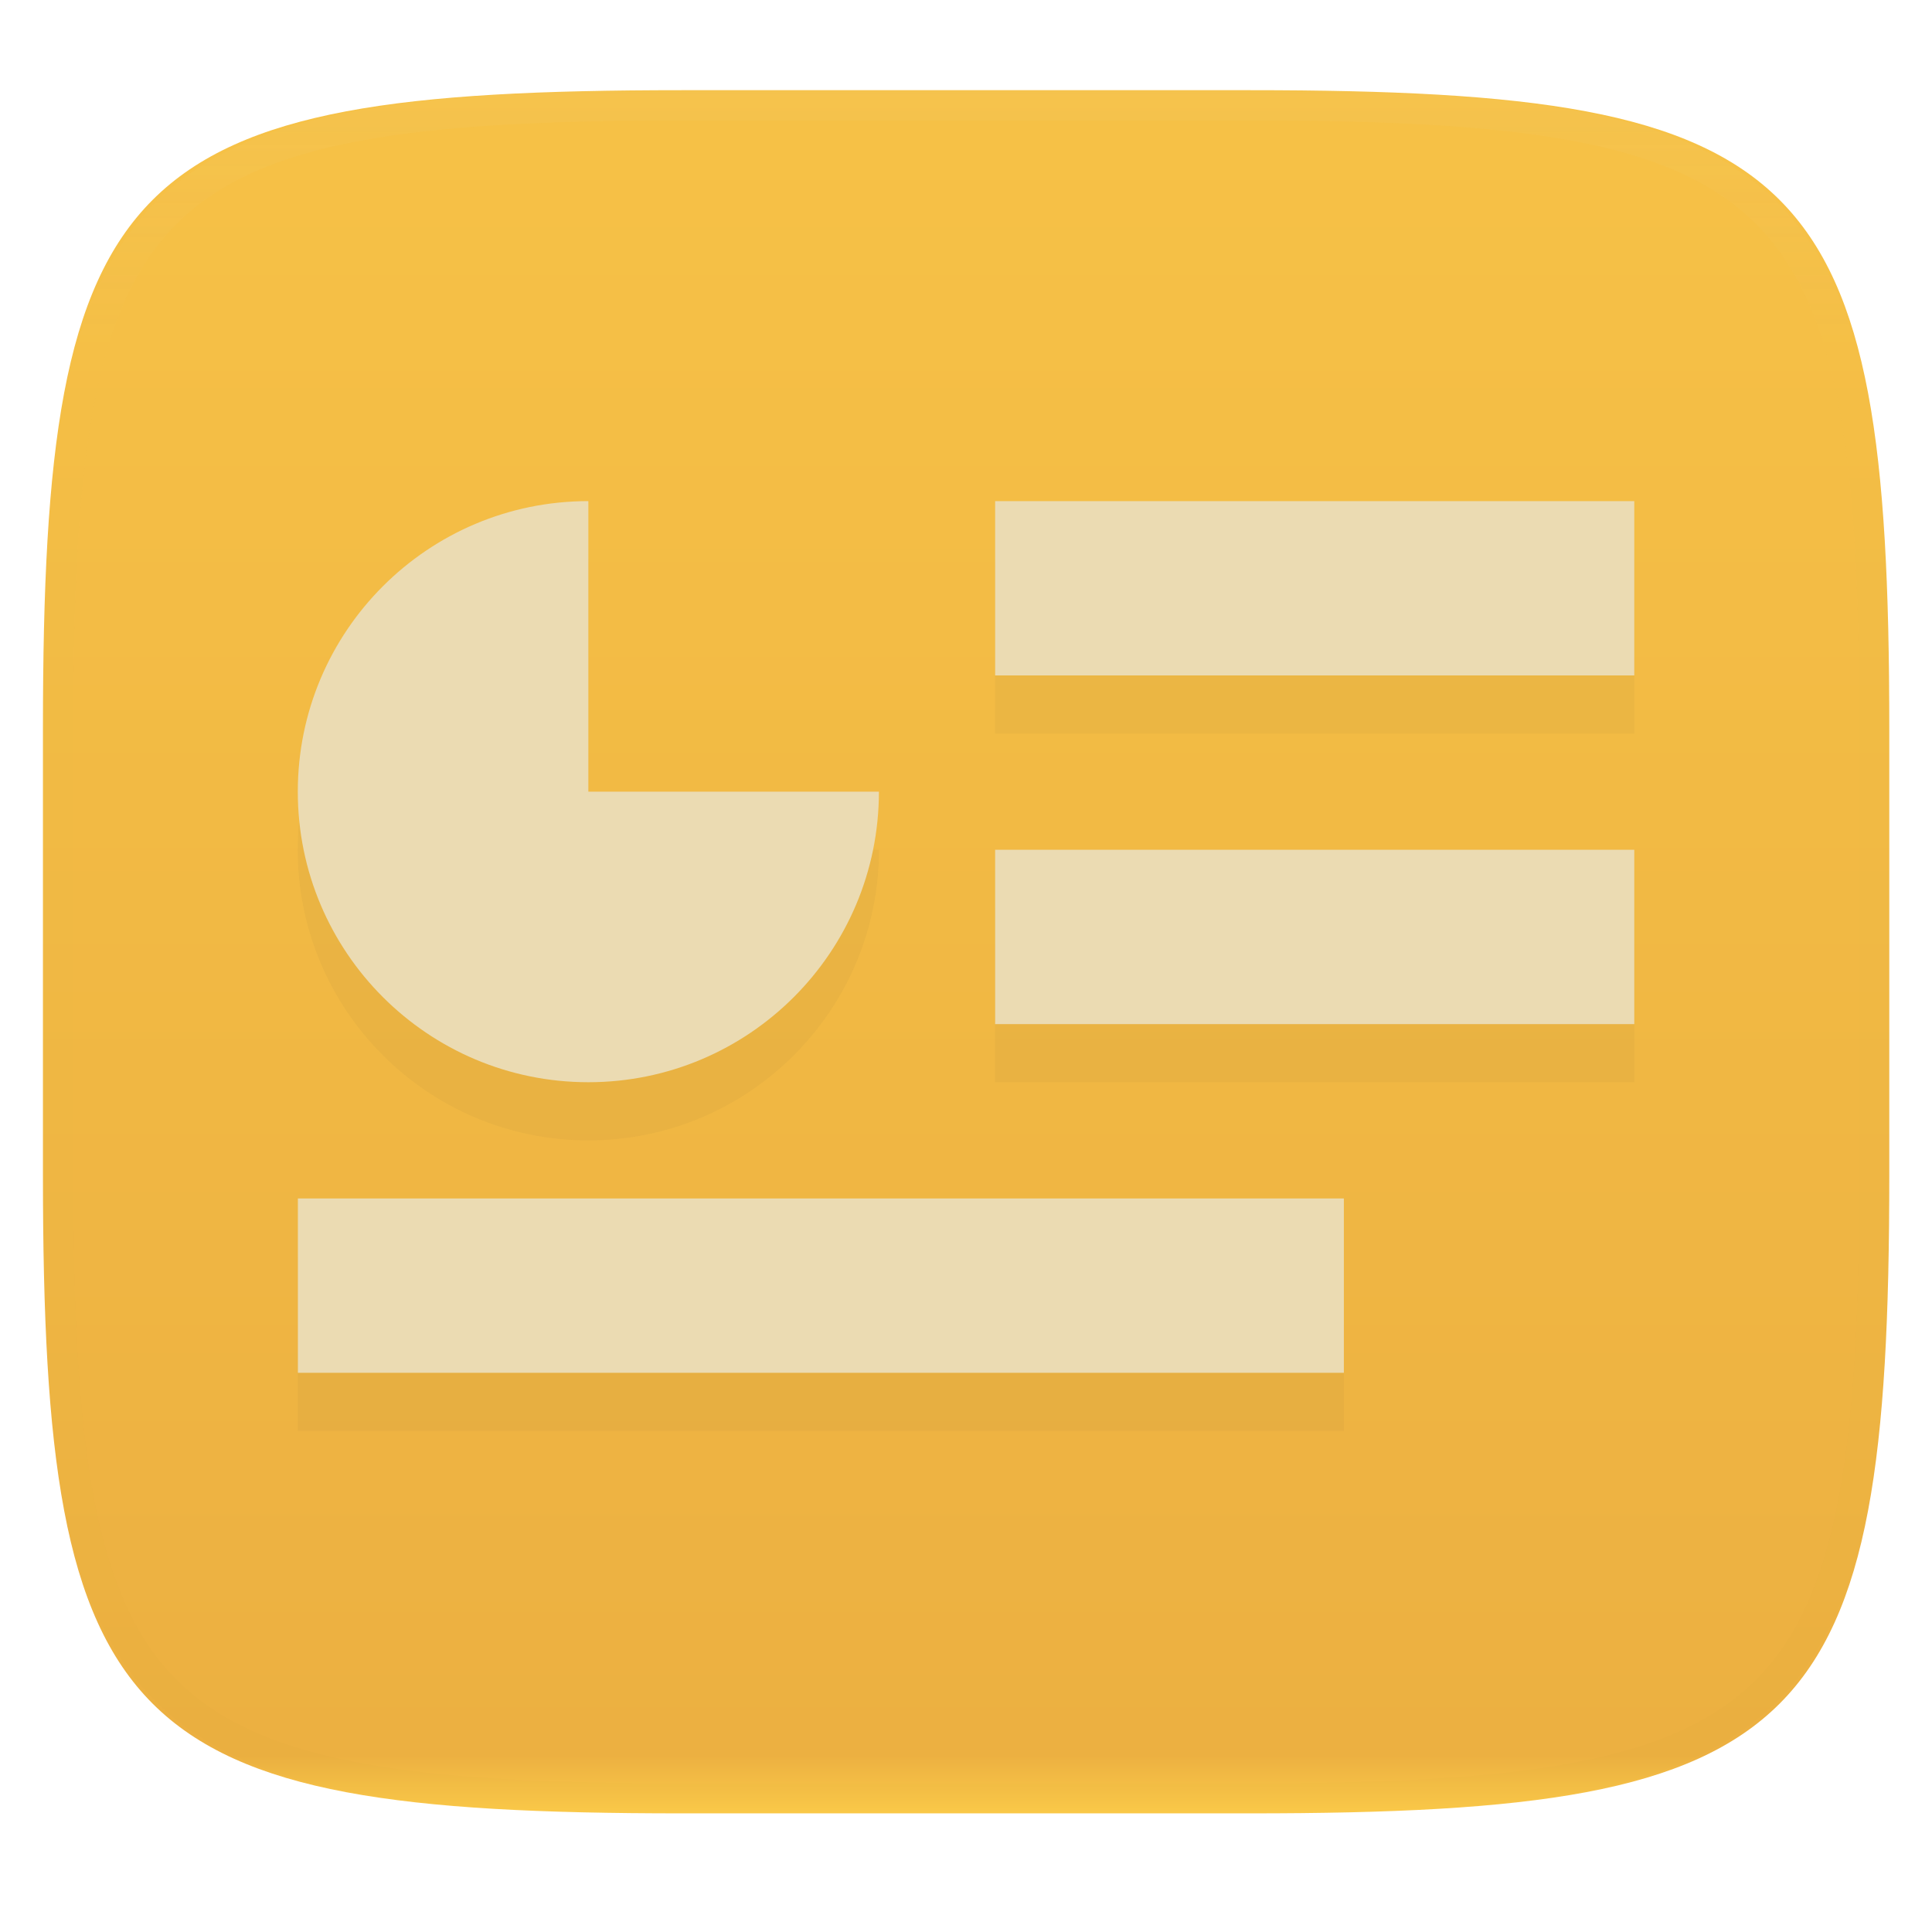
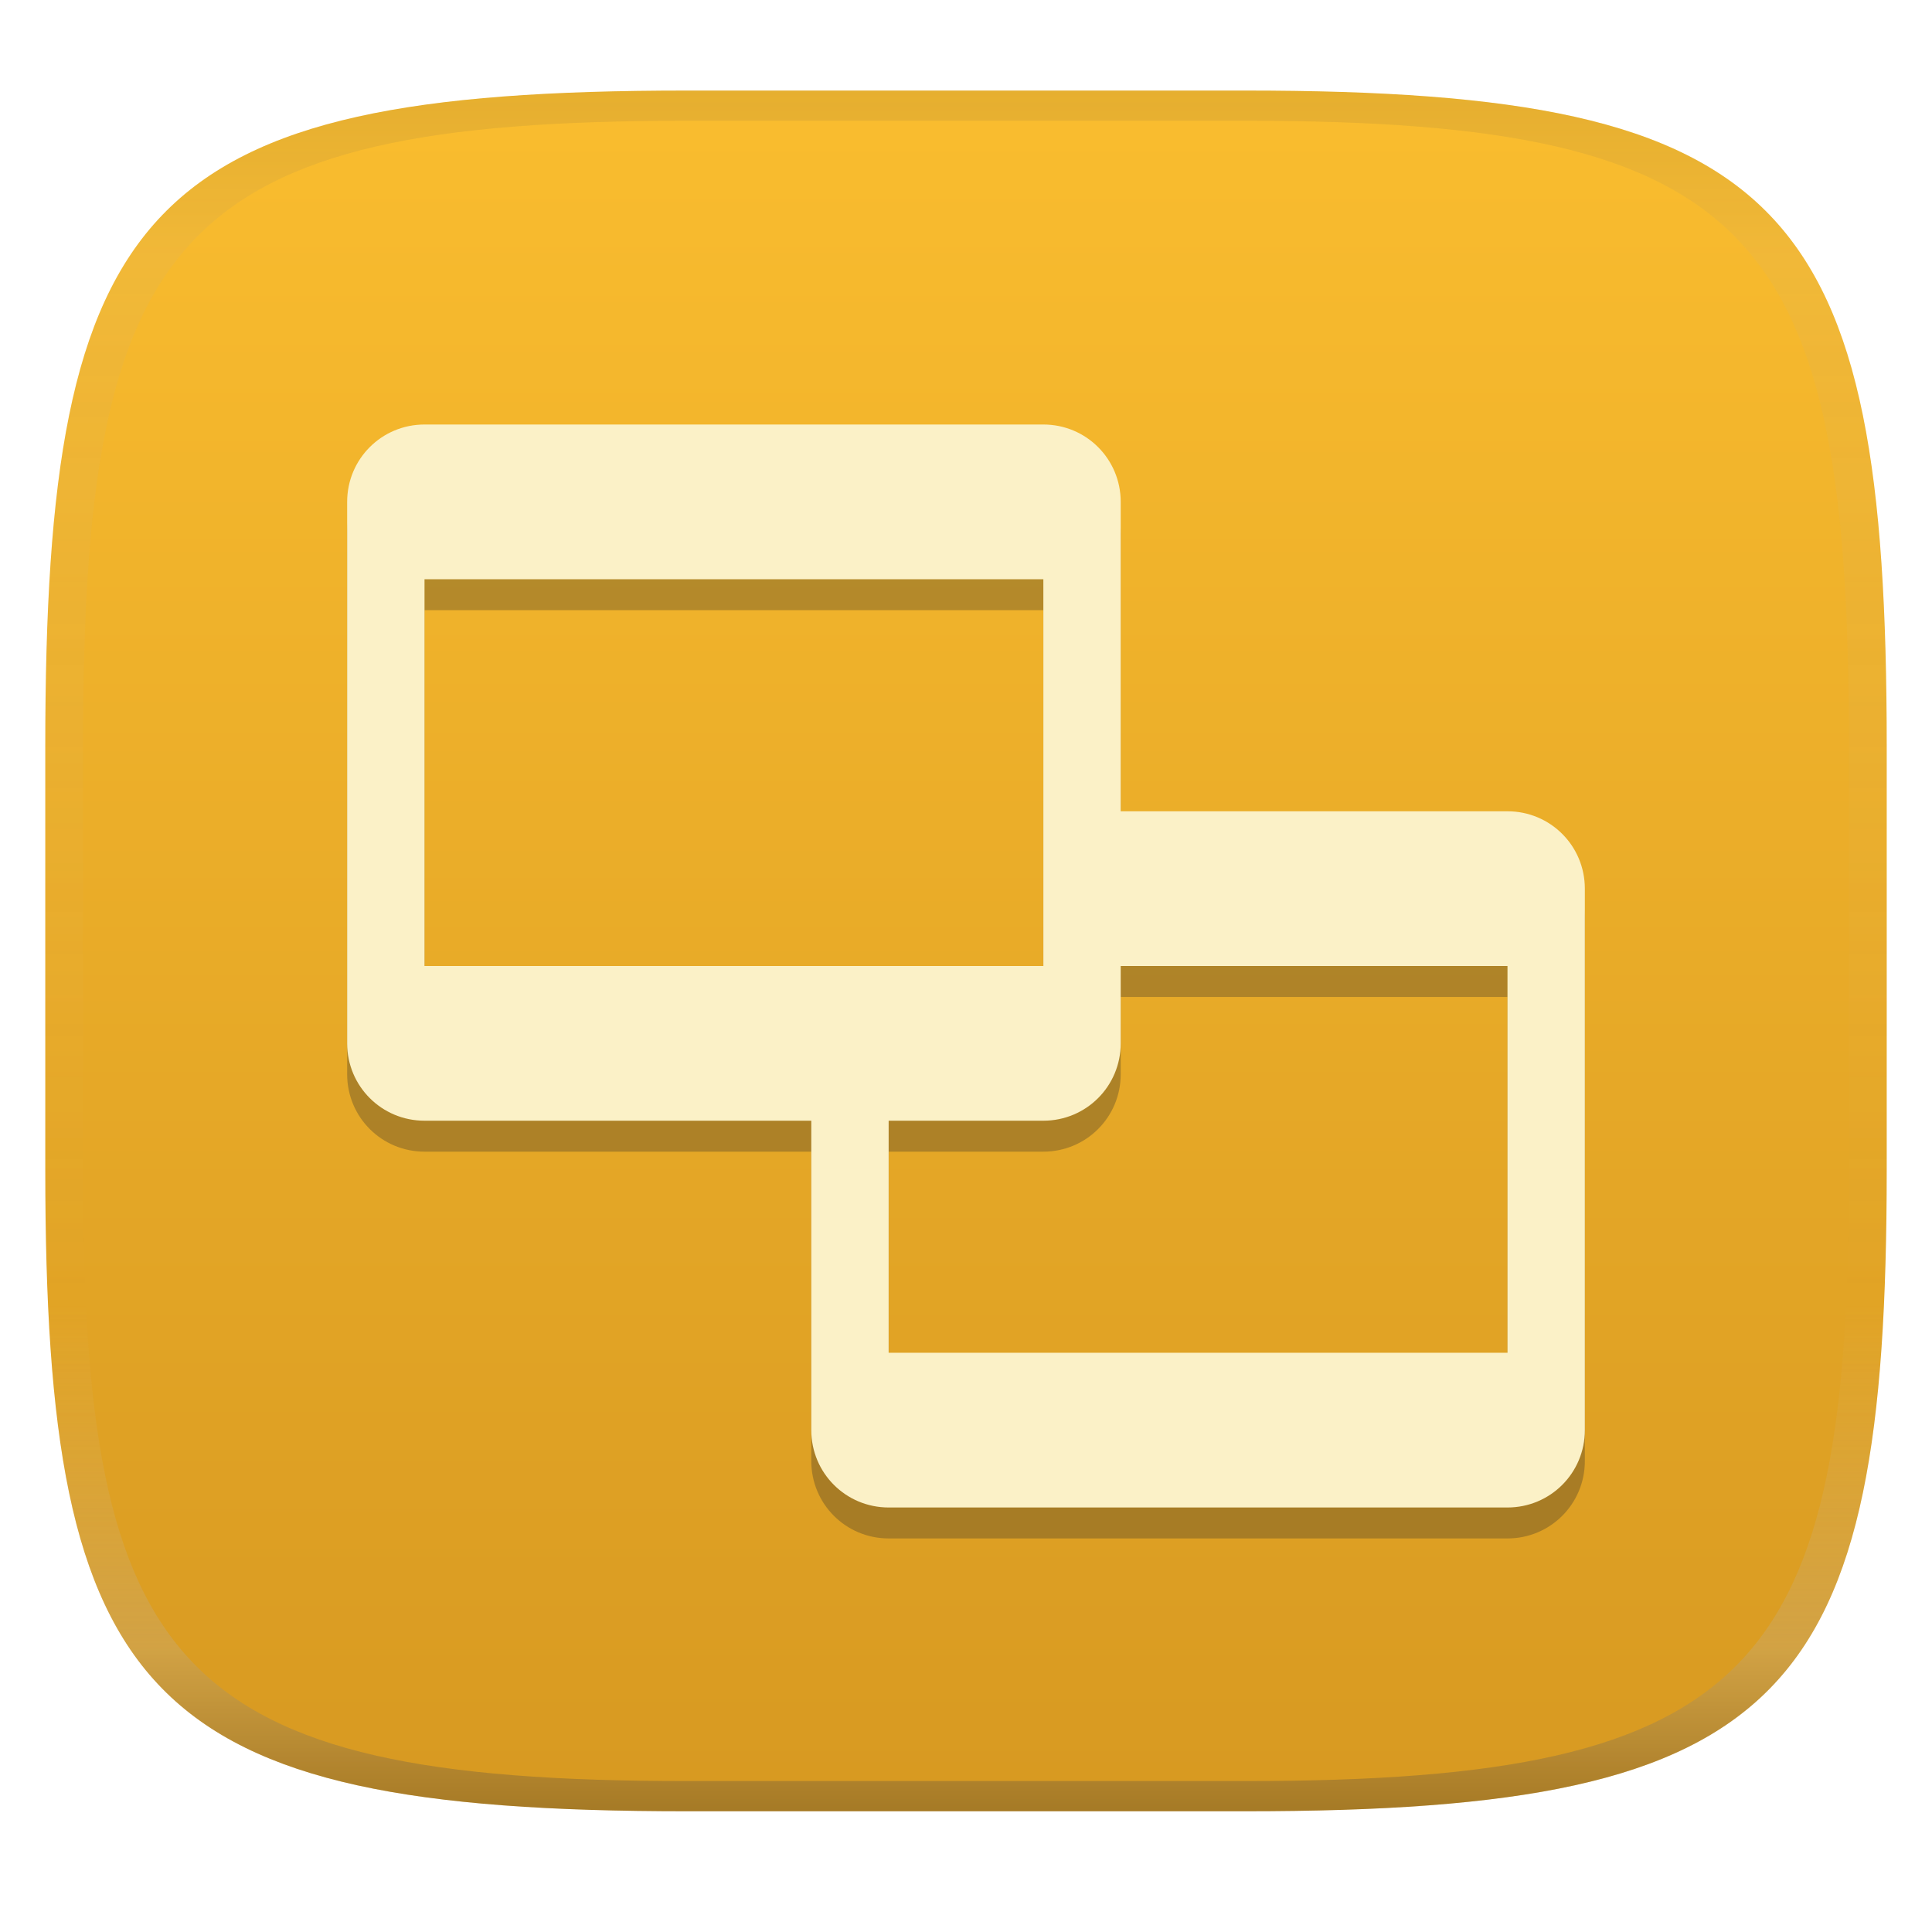
- <svg xmlns="http://www.w3.org/2000/svg" width="256" height="256" style="isolation:isolate" version="1.1" viewBox="0 0 256 256">
-   <g filter="url(#PwpJxvJbs6vjwqnQIBJQnmwOmyak90JF)">
-     <linearGradient id="_lgradient_6" x1=".5" x2=".5" y1="1" y2="-.813" gradientTransform="matrix(244.6 0 0 228.3 5.68 11.95)" gradientUnits="userSpaceOnUse">
-       <stop stop-color="#ffd04b" offset="0" />
-       <stop stop-color="#ecb041" offset=".022" />
-       <stop stop-color="#ffd04b" offset=".987" />
+ <svg xmlns="http://www.w3.org/2000/svg" width="256" height="256" version="1.1">
+   <linearGradient id="b" x1=".5" x2=".5" y2="1" gradientTransform="matrix(244,0,0,228,5.981,12)" gradientUnits="userSpaceOnUse">
+     <stop stop-color="#fabd2f" offset="0" />
+     <stop stop-color="#d79921" offset="1" />
+   </linearGradient>
+   <defs>
+     <linearGradient id="linearGradient31" x1=".5" x2=".5" y2="1" gradientTransform="matrix(244,0,0,228,5.988,12)" gradientUnits="userSpaceOnUse">
+       <stop stop-color="#282828" stop-opacity=".1" offset="0" />
+       <stop stop-color="#bdae93" stop-opacity=".1" offset=".1" />
+       <stop stop-color="#d5c4a1" stop-opacity="0" offset=".702" />
+       <stop stop-color="#bdae93" stop-opacity=".302" offset=".9" />
+       <stop stop-color="#282828" stop-opacity=".3" offset="1" />
    </linearGradient>
-     <path d="m165.7 11.95c74.06 0 84.64 10.56 84.64 84.54v59.25c0 73.99-10.58 84.54-84.64 84.54h-75.37c-74.06 0-84.64-10.56-84.64-84.54v-59.25c0-73.99 10.58-84.54 84.64-84.54h75.37z" fill="url(#_lgradient_6)" />
-   </g>
-   <g opacity=".4">
-     <g opacity=".4">
-       <g opacity=".4">
-         <linearGradient id="_lgradient_7" x1=".517" x2=".517" y1="1.125e-6" y2="1.209" gradientTransform="matrix(244.7 0 0 228.3 5.68 11.95)" gradientUnits="userSpaceOnUse">
-           <stop stop-color="#ebdbb2" offset="0" />
-           <stop stop-color="#ebdbb2" stop-opacity=".098" offset=".125" />
-           <stop stop-color="#282828" stop-opacity=".098" offset=".925" />
-           <stop stop-color="#282828" stop-opacity=".498" offset="1" />
-         </linearGradient>
-         <path d="m165.1 11.95c4.328-0.01 8.656 0.04 12.98 0.138 3.875 0.078 7.751 0.226 11.63 0.452 3.453 0.196 6.905 0.481 10.35 0.854 3.059 0.335 6.118 0.786 9.148 1.346 2.715 0.502 5.4 1.14 8.046 1.916 2.4 0.698 4.751 1.562 7.023 2.584 2.115 0.943 4.141 2.063 6.059 3.35 1.84 1.238 3.561 2.653 5.135 4.215 1.564 1.572 2.98 3.282 4.219 5.119 1.289 1.916 2.41 3.94 3.364 6.042 1.023 2.28 1.889 4.618 2.597 7.005 0.777 2.643 1.417 5.325 1.918 8.037 0.561 3.026 1.013 6.072 1.348 9.127 0.374 3.439 0.659 6.878 0.856 10.33 0.226 3.861 0.373 7.732 0.462 11.59 0.088 4.323 0.138 8.646 0.128 12.96v58.21c0.01 4.323-0.04 8.636-0.128 12.96-0.089 3.871-0.236 7.732-0.462 11.59-0.197 3.448-0.482 6.897-0.856 10.33-0.335 3.055-0.787 6.111-1.348 9.137-0.501 2.702-1.141 5.384-1.918 8.027-0.708 2.387-1.574 4.735-2.597 7.005-0.954 2.112-2.075 4.126-3.364 6.042-1.239 1.837-2.655 3.557-4.219 5.119-1.574 1.562-3.295 2.977-5.135 4.215-1.918 1.287-3.944 2.407-6.059 3.35-2.272 1.022-4.623 1.886-7.023 2.594-2.646 0.776-5.331 1.414-8.046 1.906-3.03 0.569-6.089 1.011-9.148 1.346-3.443 0.373-6.895 0.658-10.35 0.854-3.875 0.226-7.751 0.374-11.63 0.462-4.328 0.088-8.656 0.138-12.98 0.128h-74.13c-4.328 0.01-8.656-0.04-12.98-0.128-3.875-0.088-7.751-0.236-11.63-0.462-3.453-0.196-6.905-0.481-10.35-0.854-3.059-0.335-6.118-0.777-9.148-1.346-2.715-0.492-5.4-1.13-8.046-1.906-2.4-0.708-4.751-1.572-7.023-2.594-2.115-0.943-4.141-2.063-6.059-3.35-1.84-1.238-3.561-2.653-5.135-4.215-1.564-1.562-2.98-3.282-4.219-5.119-1.289-1.916-2.41-3.93-3.364-6.042-1.023-2.27-1.889-4.618-2.597-7.005-0.777-2.643-1.417-5.325-1.918-8.027-0.561-3.026-1.013-6.082-1.348-9.137-0.374-3.429-0.659-6.878-0.856-10.33-0.226-3.861-0.373-7.722-0.462-11.59-0.088-4.323-0.138-8.636-0.128-12.96v-58.21c-0.01-4.313 0.04-8.636 0.128-12.96 0.089-3.861 0.236-7.732 0.462-11.59 0.197-3.448 0.482-6.887 0.856-10.33 0.335-3.055 0.787-6.101 1.348-9.127 0.501-2.712 1.141-5.394 1.918-8.037 0.708-2.387 1.574-4.725 2.597-7.005 0.954-2.102 2.075-4.126 3.364-6.042 1.239-1.837 2.655-3.547 4.219-5.119 1.574-1.562 3.295-2.977 5.135-4.215 1.918-1.287 3.944-2.407 6.059-3.35 2.272-1.022 4.623-1.886 7.023-2.584 2.646-0.776 5.331-1.414 8.046-1.916 3.03-0.56 6.089-1.011 9.148-1.346 3.443-0.373 6.895-0.658 10.35-0.854 3.875-0.226 7.751-0.374 11.63-0.452 4.328-0.098 8.656-0.148 12.98-0.138h74.13zm0.01 4.009c4.298-0.01 8.597 0.039 12.9 0.127 3.827 0.089 7.653 0.236 11.48 0.452 3.384 0.197 6.767 0.472 10.13 0.845 2.971 0.315 5.932 0.747 8.863 1.297 2.577 0.472 5.134 1.081 7.653 1.818 2.223 0.648 4.396 1.454 6.501 2.397 1.909 0.855 3.738 1.867 5.469 3.026 1.623 1.091 3.138 2.338 4.525 3.724 1.387 1.385 2.636 2.898 3.738 4.519 1.16 1.729 2.174 3.547 3.029 5.443 0.945 2.112 1.751 4.284 2.4 6.494 0.748 2.515 1.348 5.06 1.83 7.634 0.541 2.928 0.974 5.875 1.298 8.842 0.374 3.36 0.65 6.73 0.846 10.11 0.217 3.822 0.374 7.634 0.453 11.46 0.088 4.293 0.137 8.577 0.137 12.87v58.21c0 4.293-0.049 8.577-0.137 12.87-0.079 3.822-0.236 7.644-0.453 11.46-0.196 3.38-0.472 6.75-0.846 10.12-0.324 2.957-0.757 5.904-1.298 8.832-0.482 2.574-1.082 5.119-1.83 7.634-0.649 2.22-1.455 4.382-2.4 6.494-0.855 1.896-1.869 3.724-3.029 5.443-1.102 1.631-2.351 3.144-3.738 4.529-1.387 1.376-2.902 2.623-4.525 3.714-1.731 1.159-3.56 2.171-5.469 3.026-2.105 0.953-4.278 1.749-6.501 2.397-2.519 0.737-5.076 1.346-7.653 1.818-2.931 0.55-5.892 0.982-8.863 1.306-3.364 0.364-6.747 0.649-10.13 0.836-3.826 0.216-7.652 0.373-11.48 0.452-4.298 0.098-8.597 0.137-12.9 0.137h-0.01-74.13-0.01c-4.298 0-8.597-0.039-12.9-0.137-3.827-0.079-7.653-0.236-11.48-0.452-3.384-0.187-6.767-0.472-10.13-0.836-2.971-0.324-5.932-0.756-8.863-1.306-2.577-0.472-5.134-1.081-7.653-1.818-2.223-0.648-4.396-1.444-6.501-2.397-1.909-0.855-3.738-1.867-5.469-3.026-1.623-1.091-3.138-2.338-4.525-3.714-1.387-1.385-2.636-2.898-3.738-4.529-1.16-1.719-2.174-3.547-3.029-5.443-0.945-2.112-1.751-4.274-2.4-6.494-0.748-2.515-1.348-5.06-1.83-7.634-0.541-2.928-0.974-5.875-1.298-8.832-0.374-3.37-0.649-6.74-0.846-10.12-0.217-3.812-0.374-7.634-0.453-11.46-0.088-4.293-0.137-8.577-0.137-12.87v-58.21c0-4.293 0.049-8.577 0.137-12.87 0.079-3.822 0.236-7.634 0.453-11.46 0.197-3.38 0.472-6.75 0.846-10.11 0.324-2.967 0.757-5.914 1.298-8.842 0.482-2.574 1.082-5.119 1.83-7.634 0.649-2.21 1.455-4.382 2.4-6.494 0.855-1.896 1.869-3.714 3.029-5.443 1.102-1.621 2.351-3.134 3.738-4.519 1.387-1.386 2.902-2.633 4.525-3.724 1.731-1.159 3.56-2.171 5.469-3.026 2.105-0.943 4.278-1.749 6.501-2.397 2.519-0.737 5.076-1.346 7.653-1.818 2.931-0.55 5.892-0.982 8.863-1.297 3.364-0.373 6.747-0.648 10.13-0.845 3.826-0.216 7.652-0.363 11.48-0.452 4.298-0.088 8.597-0.137 12.9-0.127h0.01 74.13 0.01z" fill="url(#_lgradient_7)" fill-rule="evenodd" />
-       </g>
-     </g>
-   </g>
-   <g opacity=".2">
-     <g opacity=".2">
-       <path d="m77.96 74.1c-21.26 0-38.5 17.24-38.5 38.5s17.24 38.5 38.5 38.5c21.26 0 38.5-17.24 38.5-38.5h-38.5v-38.5zm53.9 0v23.1h84.69v-23.1h-84.69zm0 46.2v23.1h84.69v-23.1h-84.69zm-92.39 46.2v23.1h138.6v-23.1h-138.6z" fill="#282828" />
-     </g>
-   </g>
-   <path d="m77.96 66.4c-21.26 0-38.5 17.24-38.5 38.5 0 21.26 17.24 38.5 38.5 38.5 21.26 0 38.5-17.24 38.5-38.5h-38.5v-38.5zm53.9 0v23.1h84.69v-23.1h-84.69zm0 46.2v23.1h84.69v-23.1h-84.69zm-92.39 46.2v23.1h138.6v-23.1h-138.6z" fill="#ebdbb2" />
+   </defs>
+   <path d="m165 12c72 0 85 15 85 87v56c0 70-13 85-85 85h-74c-72 0-85-15-85-85v-56c0-72 13-87 85-87z" fill="url(#b)" style="isolation:isolate" />
+   <path class="ColorScheme-Text" d="m56.25 60.35c-5.678 0-10.25 4.572-10.25 10.25v71.75c0 5.678 4.572 10.25 10.25 10.25h82c5.678 0 10.25-4.572 10.25-10.25v-71.75c0-5.678-4.572-10.25-10.25-10.25zm0 20.5h82v51.25h-82zm92.25 30.75v20.5h51.25v51.25h-82v-30.75h-10.25v41c0 5.678 4.572 10.25 10.25 10.25h82c5.678 0 10.25-4.572 10.25-10.25v-71.75c0-5.678-4.572-10.25-10.25-10.25z" color="#ebdbb2" fill="#282828" opacity=".3" stroke-width="10.25" />
+   <path class="ColorScheme-Text" d="m56.25 56.25c-5.678 0-10.25 4.572-10.25 10.25v71.75c0 5.678 4.572 10.25 10.25 10.25h82c5.678 0 10.25-4.572 10.25-10.25v-71.75c0-5.678-4.572-10.25-10.25-10.25zm0 20.5h82v51.25h-82zm92.25 30.75v20.5h51.25v51.25h-82v-30.75h-10.25v41c0 5.678 4.572 10.25 10.25 10.25h82c5.678 0 10.25-4.572 10.25-10.25v-71.75c0-5.678-4.572-10.25-10.25-10.25z" color="#ebdbb2" fill="#fbf1c7" stroke-width="10.25" />
+   <path d="m91 12c-72 0-85 15-85 87v56c0 70 13 85 85 85h74c72 0 85-15 85-85v-56c0-72-13-87-85-87zm0 4h74c68 0 80 15 80 83v56c0 66-12 81-80 81h-74c-68 0-80-15-80-81v-56c0-68 12-83 80-83z" fill="url(#linearGradient31)" style="isolation:isolate" />
</svg>
